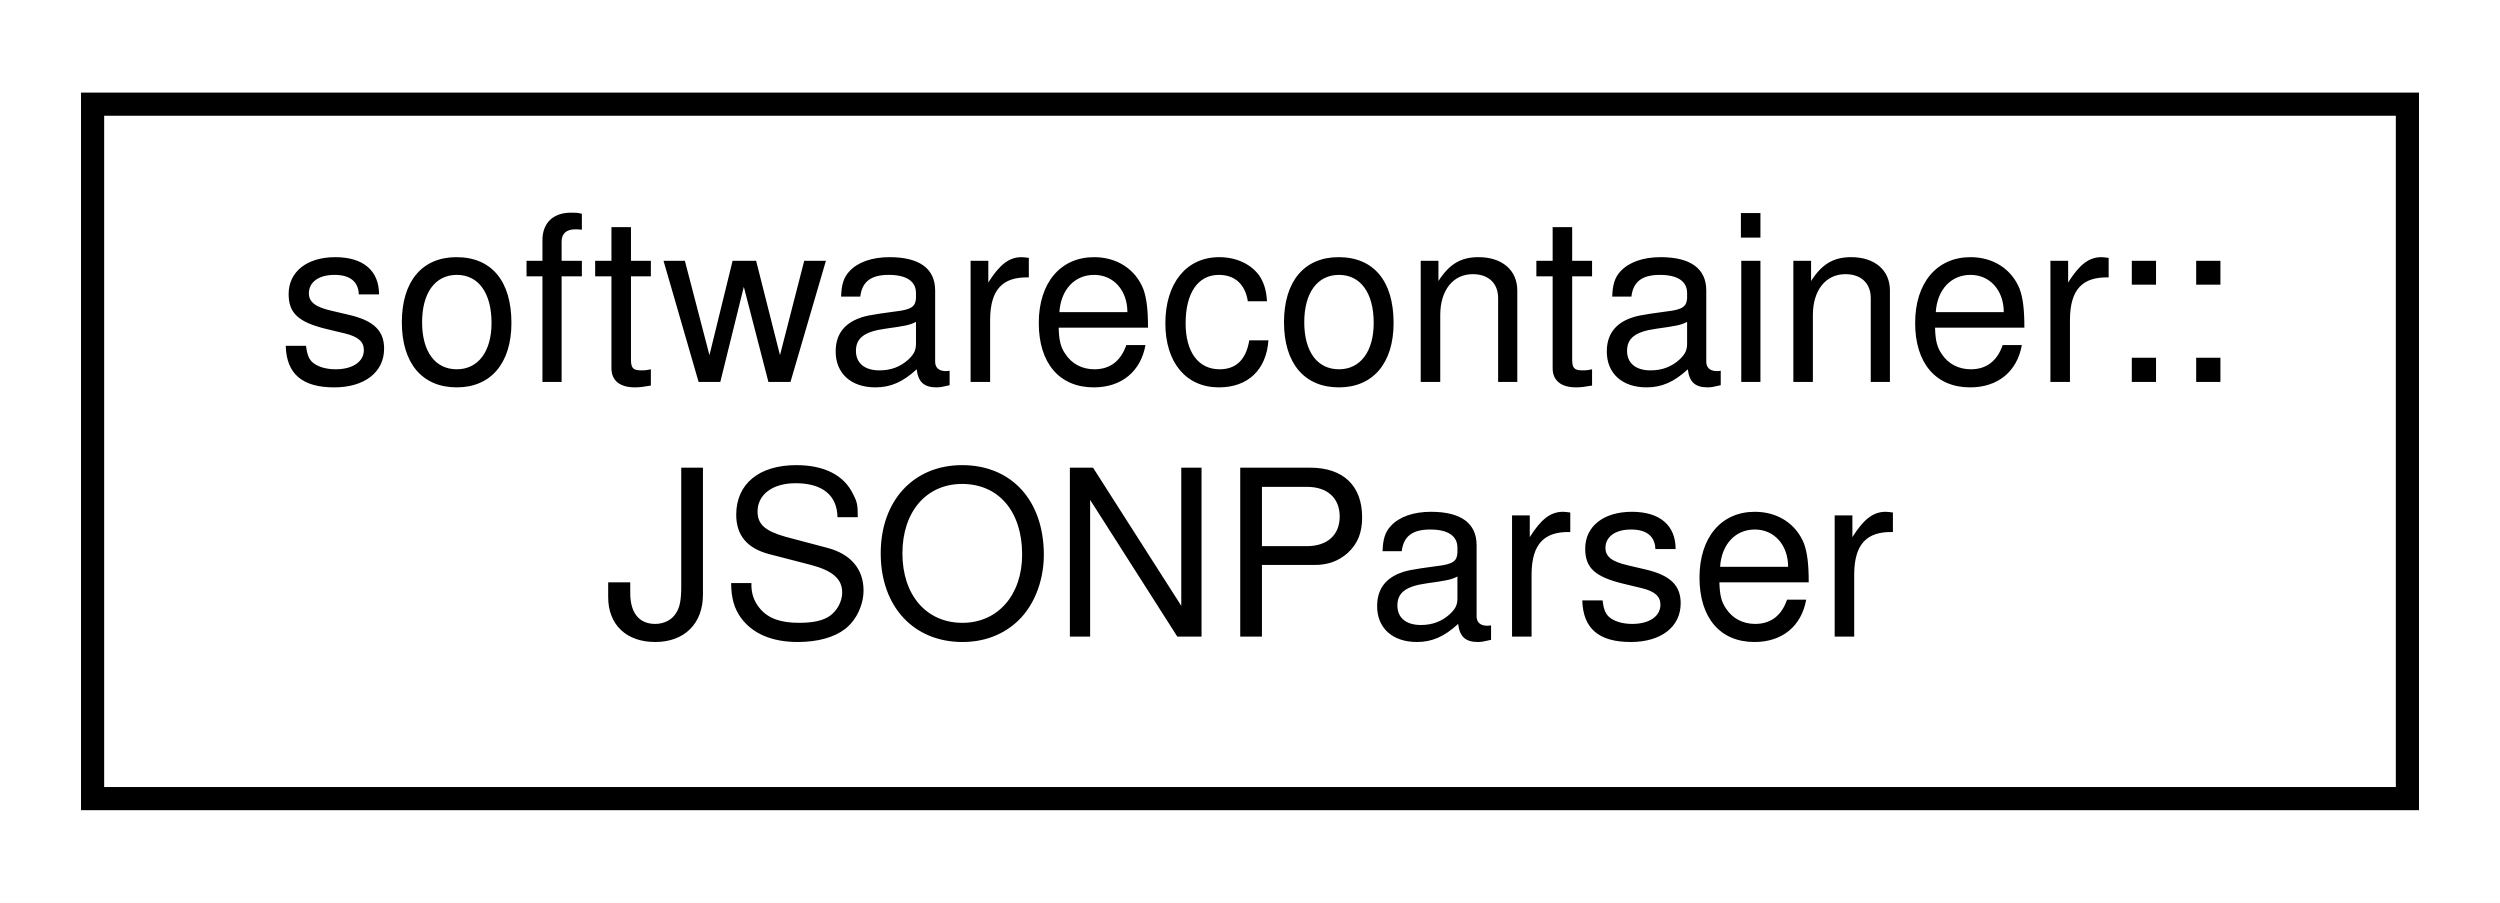
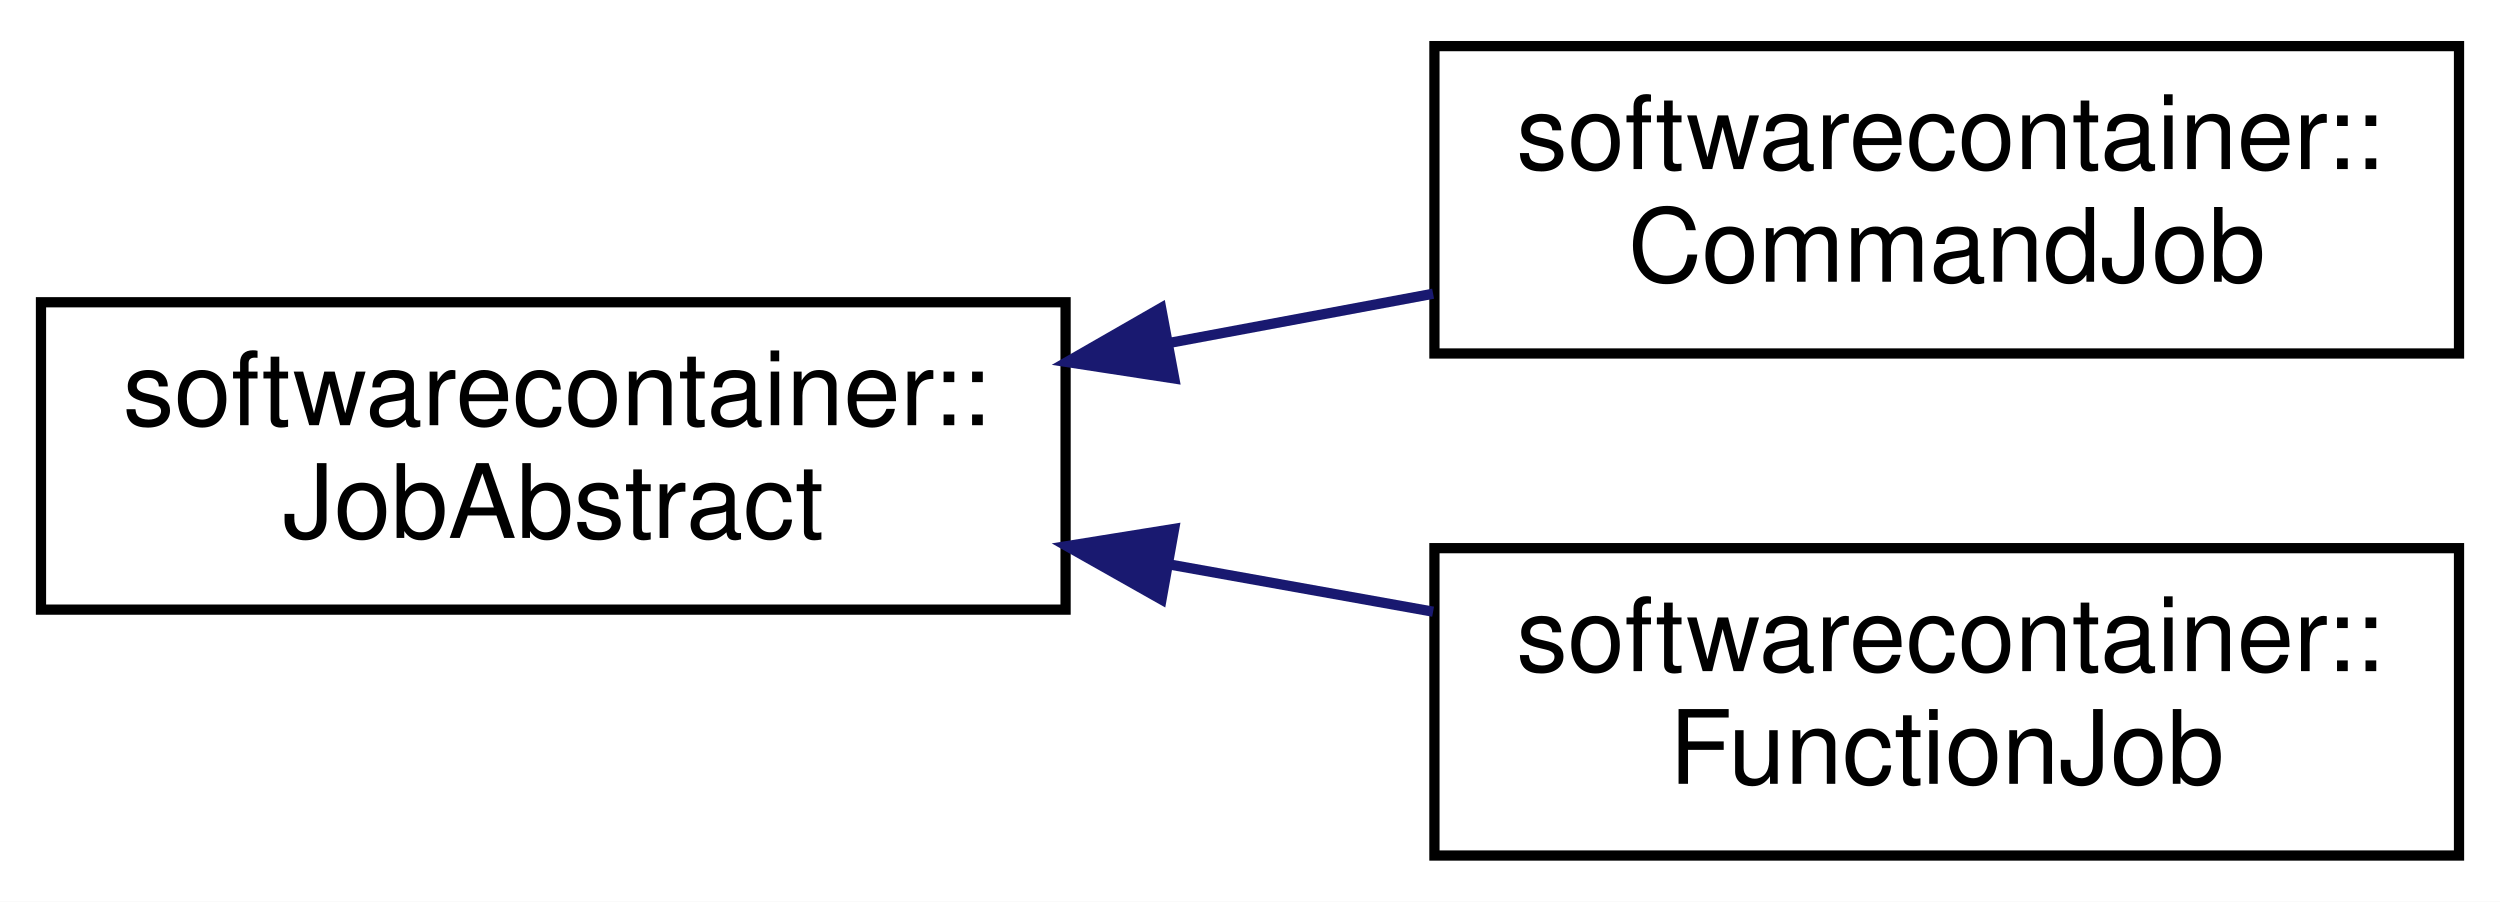
- <svg xmlns="http://www.w3.org/2000/svg" xmlns:xlink="http://www.w3.org/1999/xlink" width="108pt" height="39pt" viewBox="0.00 0.00 108.00 39.00">
-   <g id="graph0" class="graph" transform="scale(1 1) rotate(0) translate(4 35)">
-     <polygon fill="white" stroke="none" points="-4,4 -4,-35 104,-35 104,4 -4,4" />
+ <svg xmlns="http://www.w3.org/2000/svg" xmlns:xlink="http://www.w3.org/1999/xlink" width="244pt" height="88pt" viewBox="0.00 0.00 244.00 88.00">
+   <g id="graph0" class="graph" transform="scale(1 1) rotate(0) translate(4 84)">
+     <polygon fill="white" stroke="none" points="-4,4 -4,-84 240,-84 240,4 -4,4" />
    <g id="node1" class="node">
      <g id="a_node1">
-         <a xlink:href="classsoftwarecontainer_1_1_j_s_o_n_parser.html" target="_top" xlink:title="Convenience layer for the Jansson JSON parser. ">
-           <polygon fill="white" stroke="black" points="0,-0.5 0,-30.5 100,-30.5 100,-0.5 0,-0.5" />
-           <text text-anchor="start" x="8" y="-18.5" font-family="Helvetica,sans-Serif" font-size="10.00">softwarecontainer::</text>
-           <text text-anchor="middle" x="50" y="-7.5" font-family="Helvetica,sans-Serif" font-size="10.00">JSONParser</text>
+         <a xlink:href="classsoftwarecontainer_1_1_job_abstract.html" target="_top" xlink:title="Abstract class for jobs which get executed inside a container. ">
+           <polygon fill="white" stroke="black" points="0,-24.5 0,-54.5 100,-54.5 100,-24.5 0,-24.5" />
+           <text text-anchor="start" x="8" y="-42.5" font-family="Helvetica,sans-Serif" font-size="10.00">softwarecontainer::</text>
+           <text text-anchor="middle" x="50" y="-31.5" font-family="Helvetica,sans-Serif" font-size="10.00">JobAbstract</text>
        </a>
      </g>
    </g>
+     <g id="node2" class="node">
+       <g id="a_node2">
+         <a xlink:href="classsoftwarecontainer_1_1_command_job.html" target="_top" xlink:title="Use this class to execute a command line in a SoftwareContainer. ">
+           <polygon fill="white" stroke="black" points="136,-49.5 136,-79.5 236,-79.5 236,-49.5 136,-49.5" />
+           <text text-anchor="start" x="144" y="-67.5" font-family="Helvetica,sans-Serif" font-size="10.00">softwarecontainer::</text>
+           <text text-anchor="middle" x="186" y="-56.5" font-family="Helvetica,sans-Serif" font-size="10.00">CommandJob</text>
+         </a>
+       </g>
+     </g>
+     <g id="edge1" class="edge">
+       <path fill="none" stroke="midnightblue" d="M110.117,-50.529C118.718,-52.134 127.495,-53.772 135.87,-55.334" />
+       <polygon fill="midnightblue" stroke="midnightblue" points="110.608,-47.061 100.136,-48.667 109.324,-53.942 110.608,-47.061" />
+     </g>
+     <g id="node3" class="node">
+       <g id="a_node3">
+         <a xlink:href="classsoftwarecontainer_1_1_function_job.html" target="_top" xlink:title="Run a C++ function lambda inside a SoftwareContainer. ">
+           <polygon fill="white" stroke="black" points="136,-0.5 136,-30.5 236,-30.5 236,-0.5 136,-0.5" />
+           <text text-anchor="start" x="144" y="-18.5" font-family="Helvetica,sans-Serif" font-size="10.00">softwarecontainer::</text>
+           <text text-anchor="middle" x="186" y="-7.5" font-family="Helvetica,sans-Serif" font-size="10.00">FunctionJob</text>
+         </a>
+       </g>
+     </g>
+     <g id="edge2" class="edge">
+       <path fill="none" stroke="midnightblue" d="M110.117,-28.912C118.718,-27.371 127.495,-25.799 135.87,-24.299" />
+       <polygon fill="midnightblue" stroke="midnightblue" points="109.362,-25.491 100.136,-30.7 110.596,-32.382 109.362,-25.491" />
+     </g>
  </g>
</svg>
